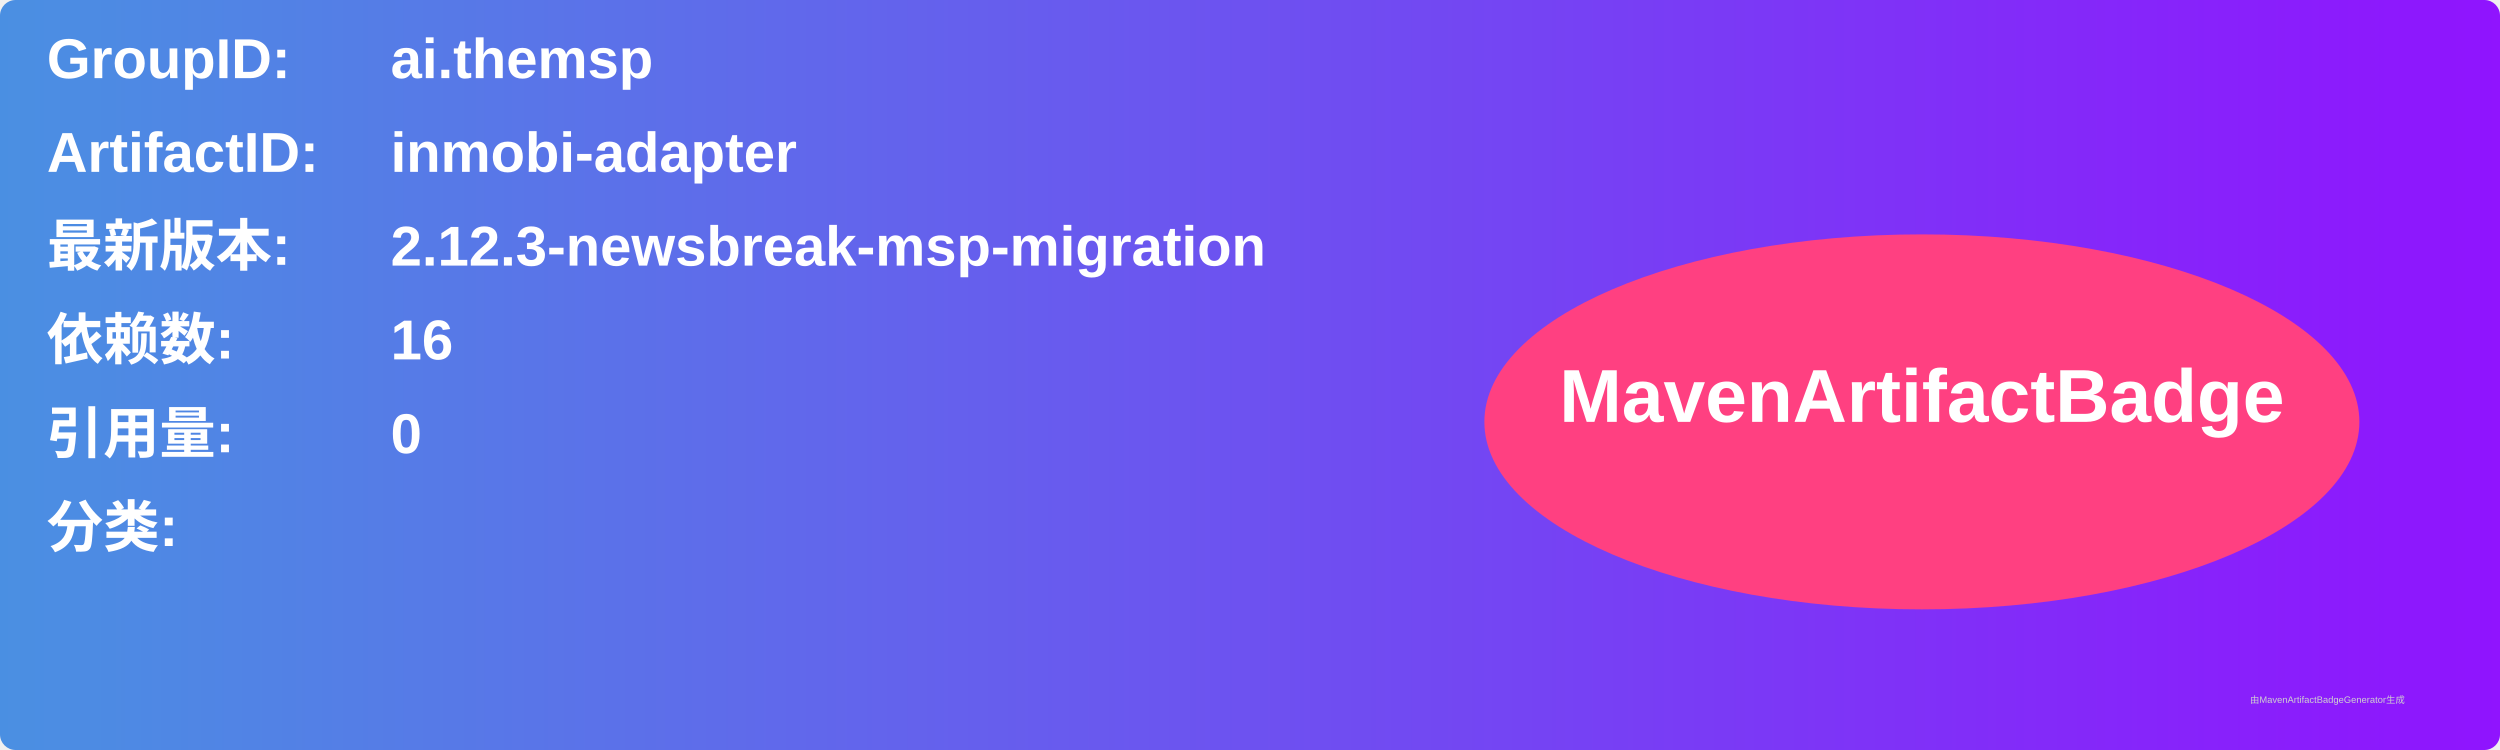
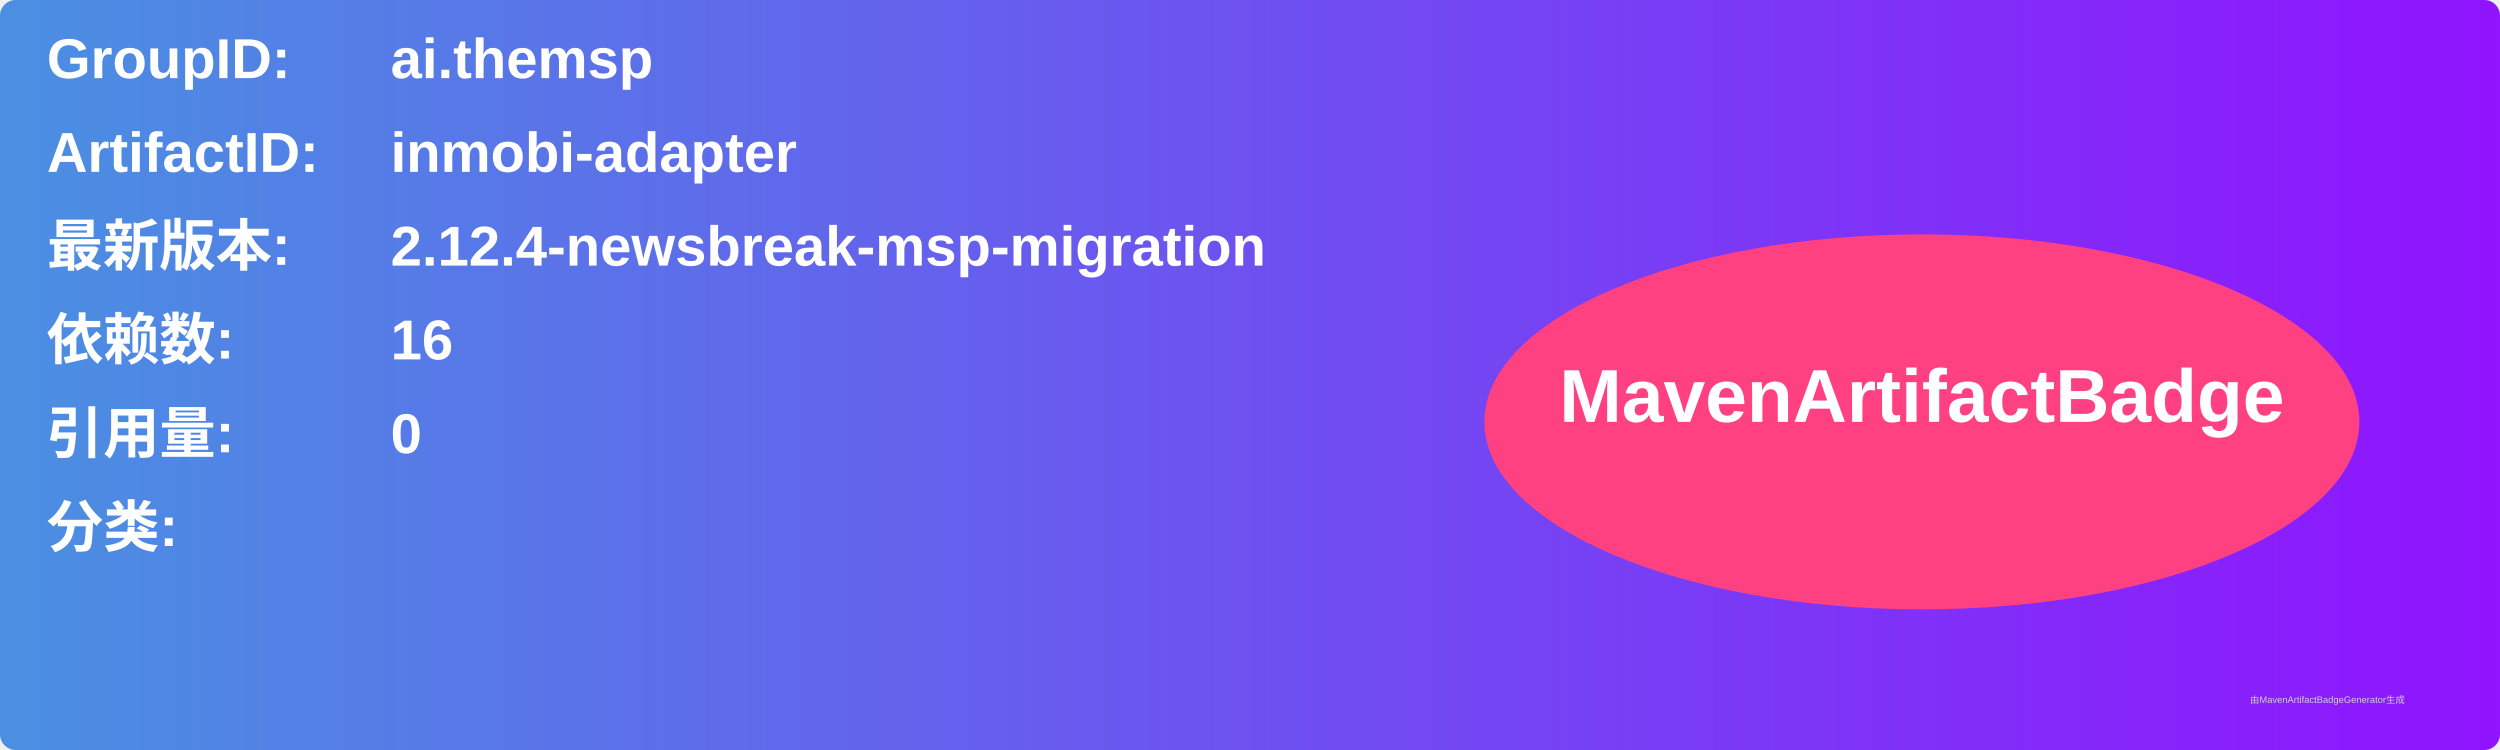
<svg xmlns="http://www.w3.org/2000/svg" width="800" height="240" viewBox="0 0 800 240">
  <linearGradient id="grad" x1="0%" y1="0%" x2="100%" y2="0%">
    <stop offset="0%" stop-color="#4a90e2" />
    <stop offset="100%" stop-color="#9013fe" />
  </linearGradient>
  <rect width="100%" height="100%" rx="5" ry="5" fill="url(#grad)" />
  <g transform="translate(15, 15)">
    <text x="0" y="10" font-family="Arial" font-size="18" fill="white" font-weight="bold" width="260">GroupID:</text>
    <text x="110" y="10" font-family="Arial" font-size="18" fill="white" font-weight="bold" width="460">ai.themsp</text>
    <text x="0" y="40" font-family="Arial" font-size="18" fill="white" font-weight="bold" width="260">ArtifactID:</text>
    <text x="110" y="40" font-family="Arial" font-size="18" fill="white" font-weight="bold" width="460">inmobi-adapter</text>
    <text x="0" y="70" font-family="Arial" font-size="18" fill="white" font-weight="bold">最新版本:</text>
    <text x="110" y="70" font-family="Arial" font-size="18" fill="white" font-weight="bold">
-       <tspan font-weight="bold">2.12.3-newsbreak-msp-migration</tspan>
+       <tspan font-weight="bold">2.12.4-newsbreak-msp-migration</tspan>
    </text>
    <text x="0" y="100" font-family="Arial" font-size="18" fill="white" font-weight="bold">依赖数: </text>
    <text x="110" y="100" font-family="Arial" font-size="18" fill="white">
      <tspan font-weight="bold">16</tspan>
    </text>
    <text x="0" y="130" font-family="Arial" font-size="18" fill="white" font-weight="bold">引用量: </text>
    <text x="110" y="130" font-family="Arial" font-size="18" fill="white">
      <tspan font-weight="bold">0</tspan>
    </text>
    <text x="0" y="160" font-family="Arial" font-size="18" fill="white" font-weight="bold">分类:</text>
    <text x="10" y="190" font-family="Arial" font-size="10" fill="white">
      <tspan font-weight="bold" />
    </text>
    <ellipse cx="600" cy="120" rx="140" ry="60" fill="#ff4081" />
    <text x="600" y="120" text-anchor="middle" font-family="Arial" font-size="24" fill="white" font-weight="bold">MavenArtifactBadge</text>
  </g>
  <text x="720" y="225" font-family="Arial" font-size="3" fill="#d0d0d0">由MavenArtifactBadgeGenerator生成</text>
</svg>
